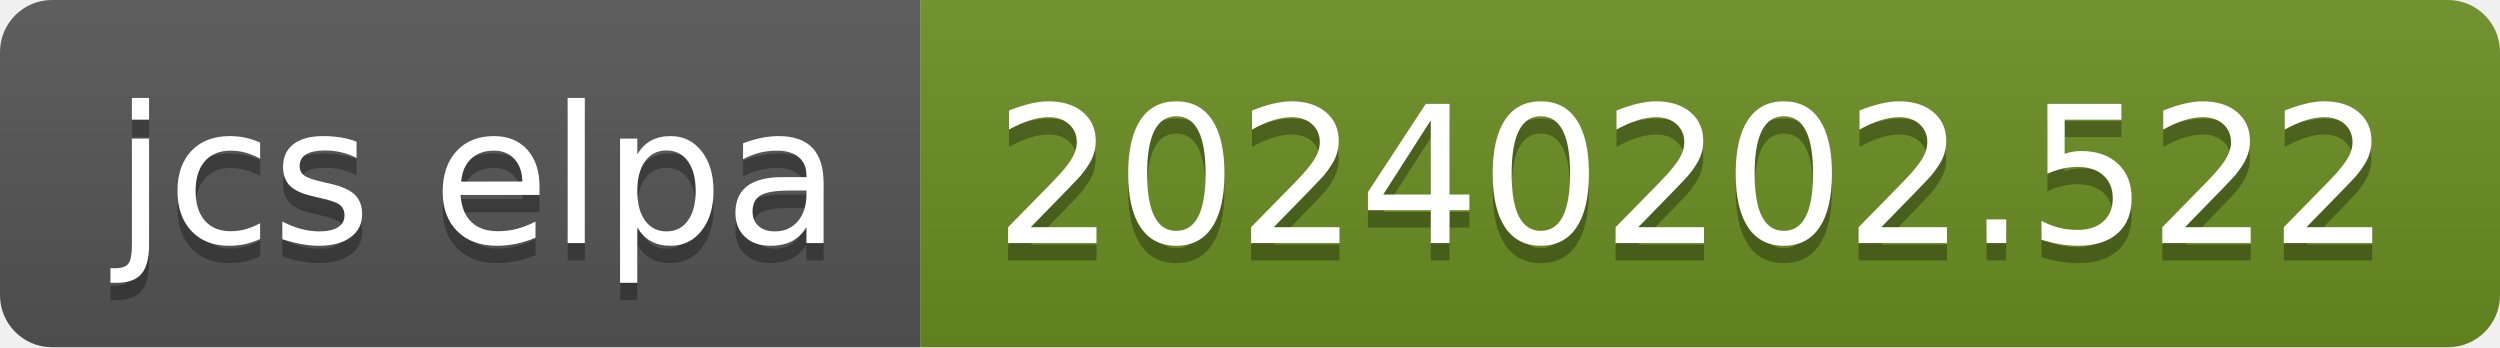
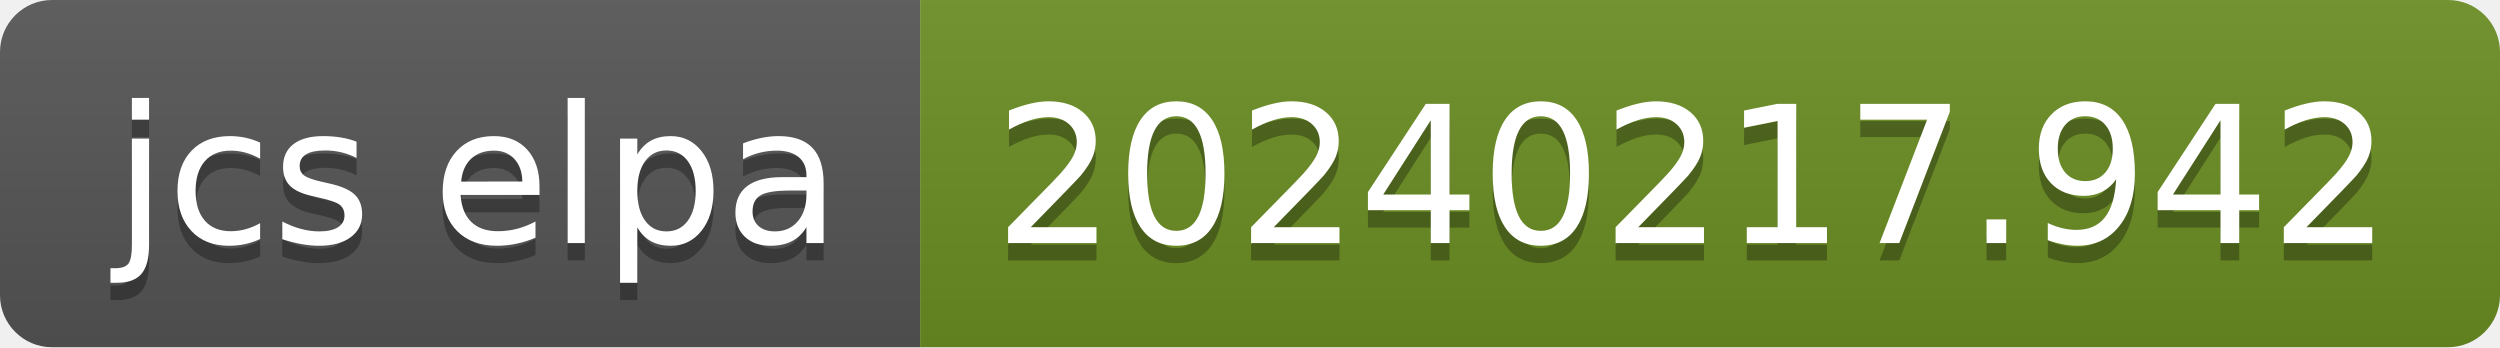
- <svg xmlns="http://www.w3.org/2000/svg" width="144" height="20" role="img" aria-label="jcs elpa: 20240202.522">
+ <svg xmlns="http://www.w3.org/2000/svg" width="144" height="20" role="img" aria-label="jcs elpa: 20240217.942">
  <linearGradient id="s" x2="0" y2="100%">
    <stop offset="0" stop-color="#bbb" stop-opacity=".1" />
    <stop offset="1" stop-opacity=".1" />
  </linearGradient>
  <clipPath id="r">
    <rect width="144" height="20" rx="3" fill="#fff" />
  </clipPath>
  <g clip-path="url(#r)">
    <rect width="53" height="20" fill="#555" />
    <rect x="53" width="91" height="20" fill="#6b8e23" />
    <rect width="144" height="20" fill="url(#s)" />
  </g>
  <g fill="#fff" text-anchor="middle" font-family="Verdana,Geneva,DejaVu Sans,sans-serif" text-rendering="geometricPrecision" font-size="110">
    <text aria-hidden="true" x="275" y="150" fill="#010101" fill-opacity=".3" transform="scale(.1)" textLength="430">jcs elpa</text>
    <text x="275" y="140" transform="scale(.1)" fill="#fff" textLength="430">jcs elpa</text>
-     <text aria-hidden="true" x="975" y="150" fill="#010101" fill-opacity=".3" transform="scale(.1)" textLength="810">20240202.522</text>
-     <text x="975" y="140" transform="scale(.1)" fill="#fff" textLength="810">20240202.522</text>
+     <text aria-hidden="true" x="975" y="150" fill="#010101" fill-opacity=".3" transform="scale(.1)" textLength="810">20240217.942</text>
+     <text x="975" y="140" transform="scale(.1)" fill="#fff" textLength="810">20240217.942</text>
  </g>
</svg>
